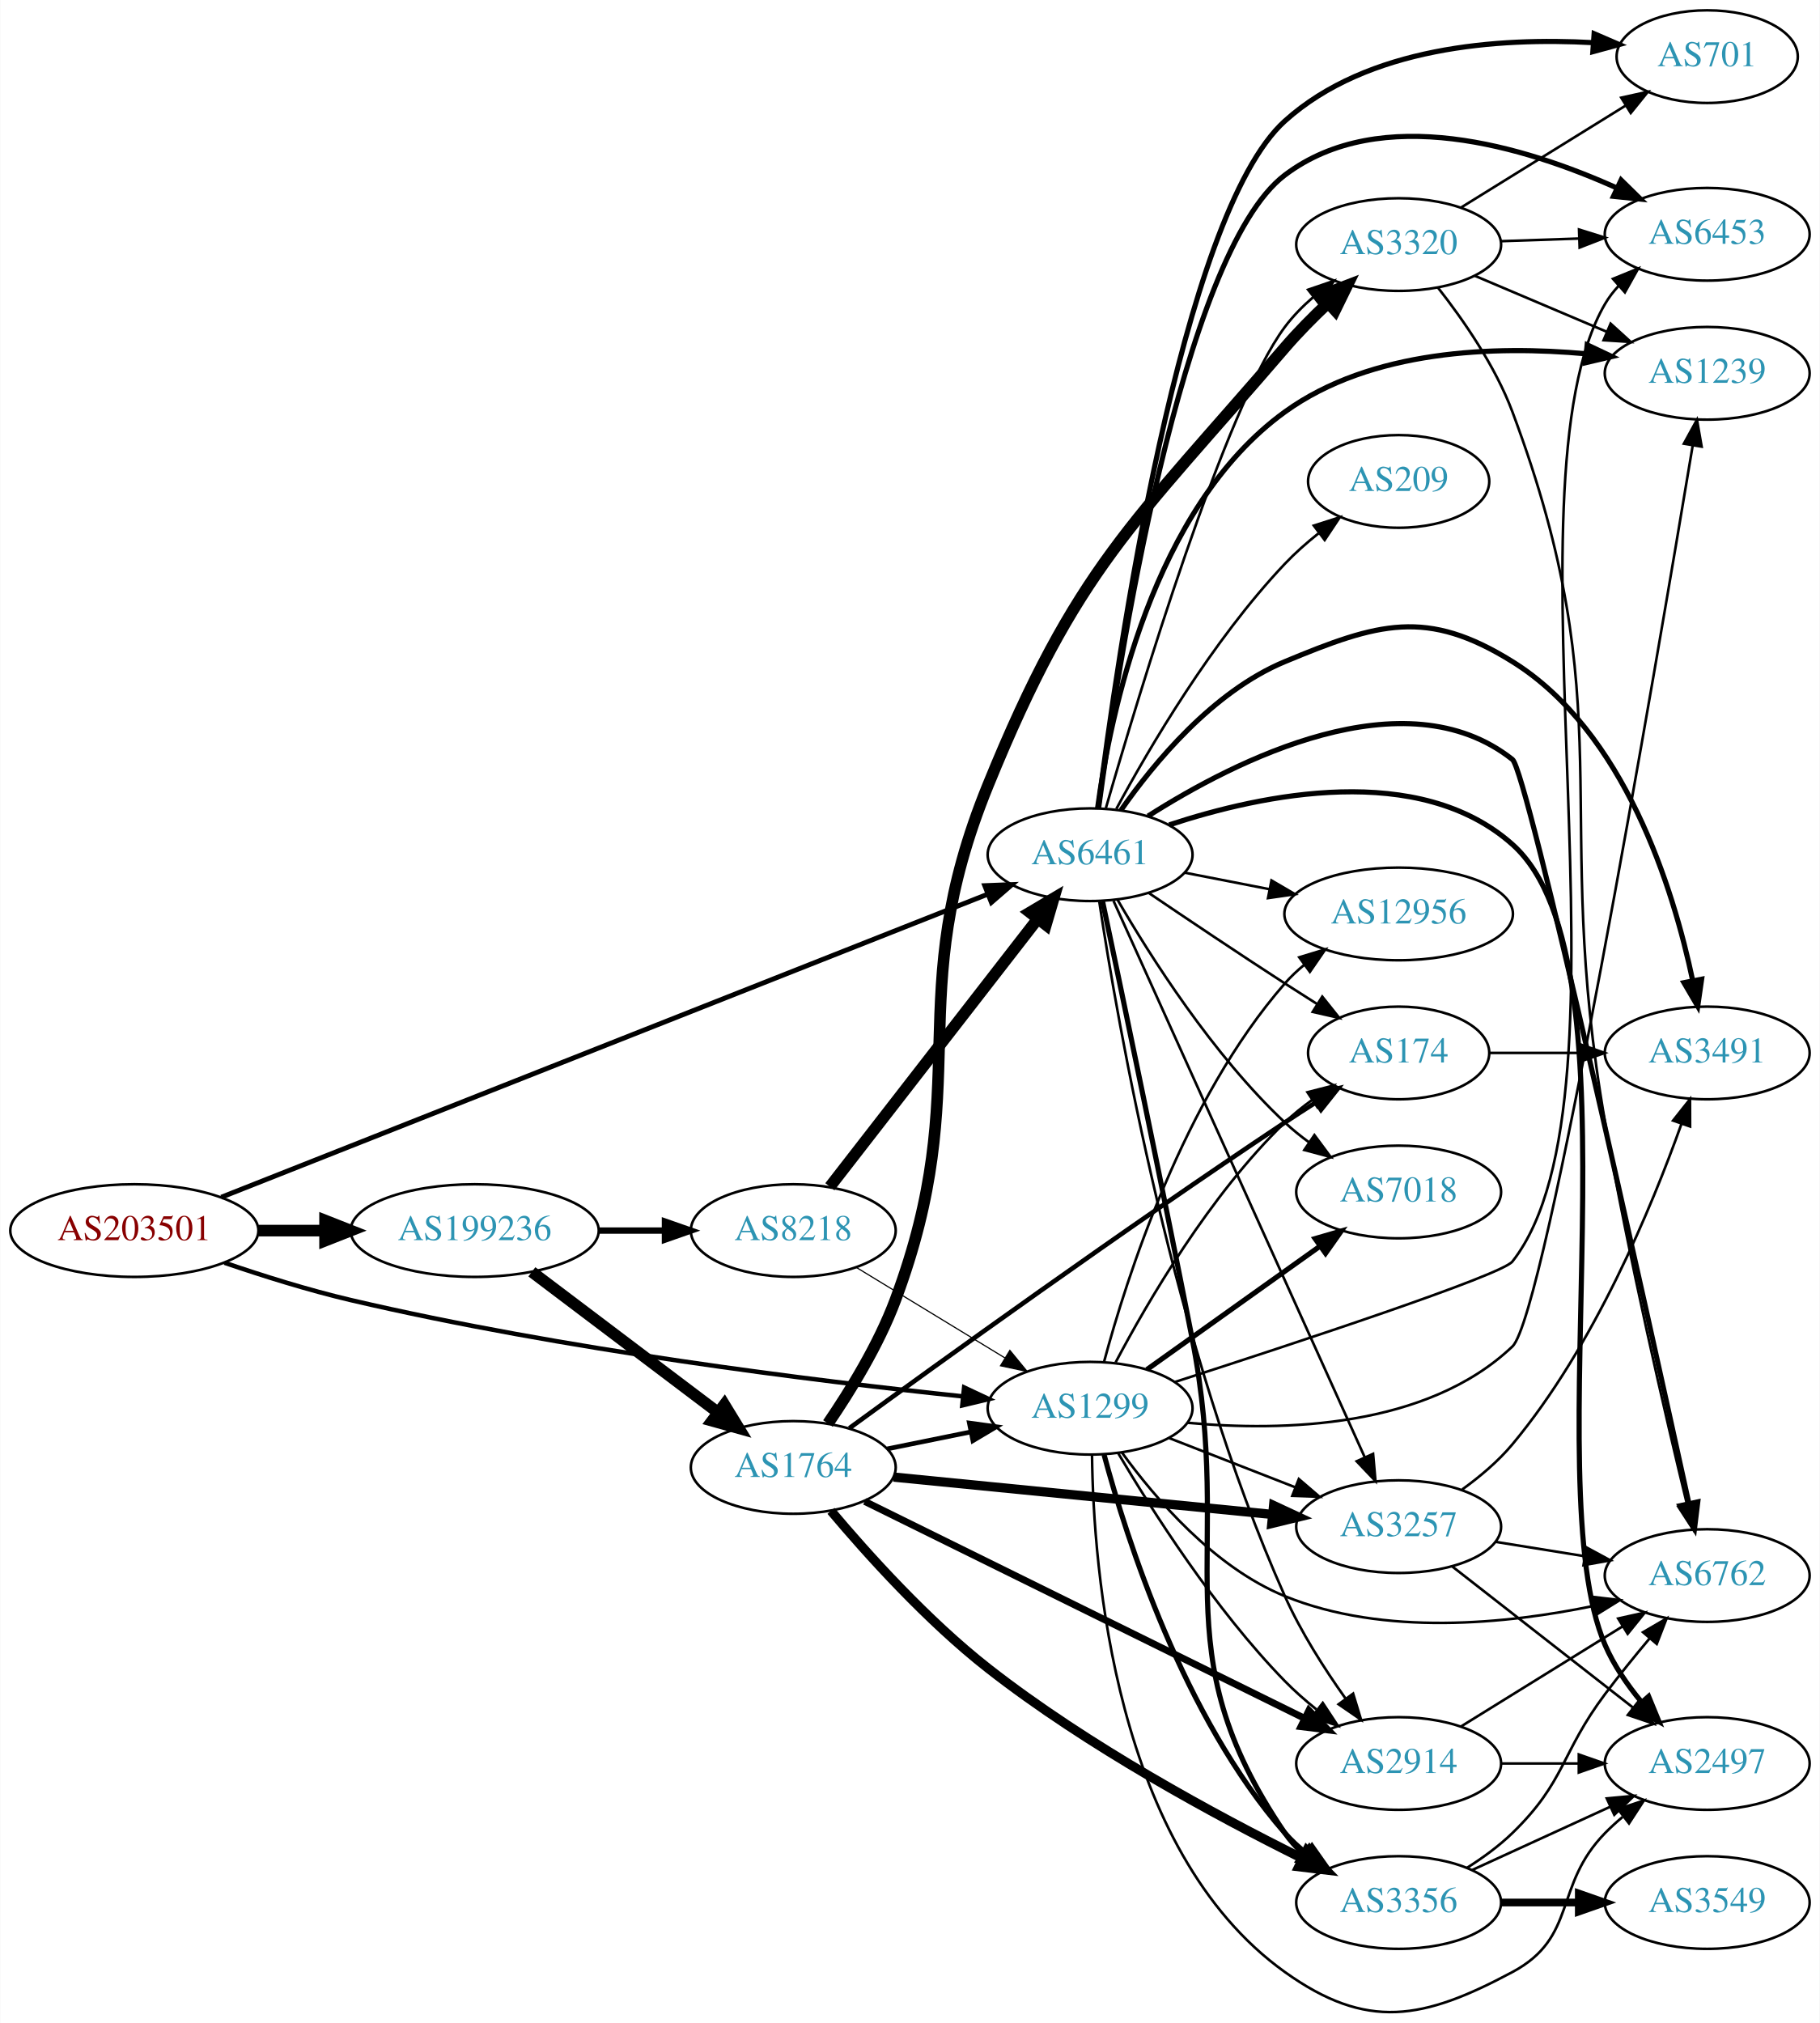
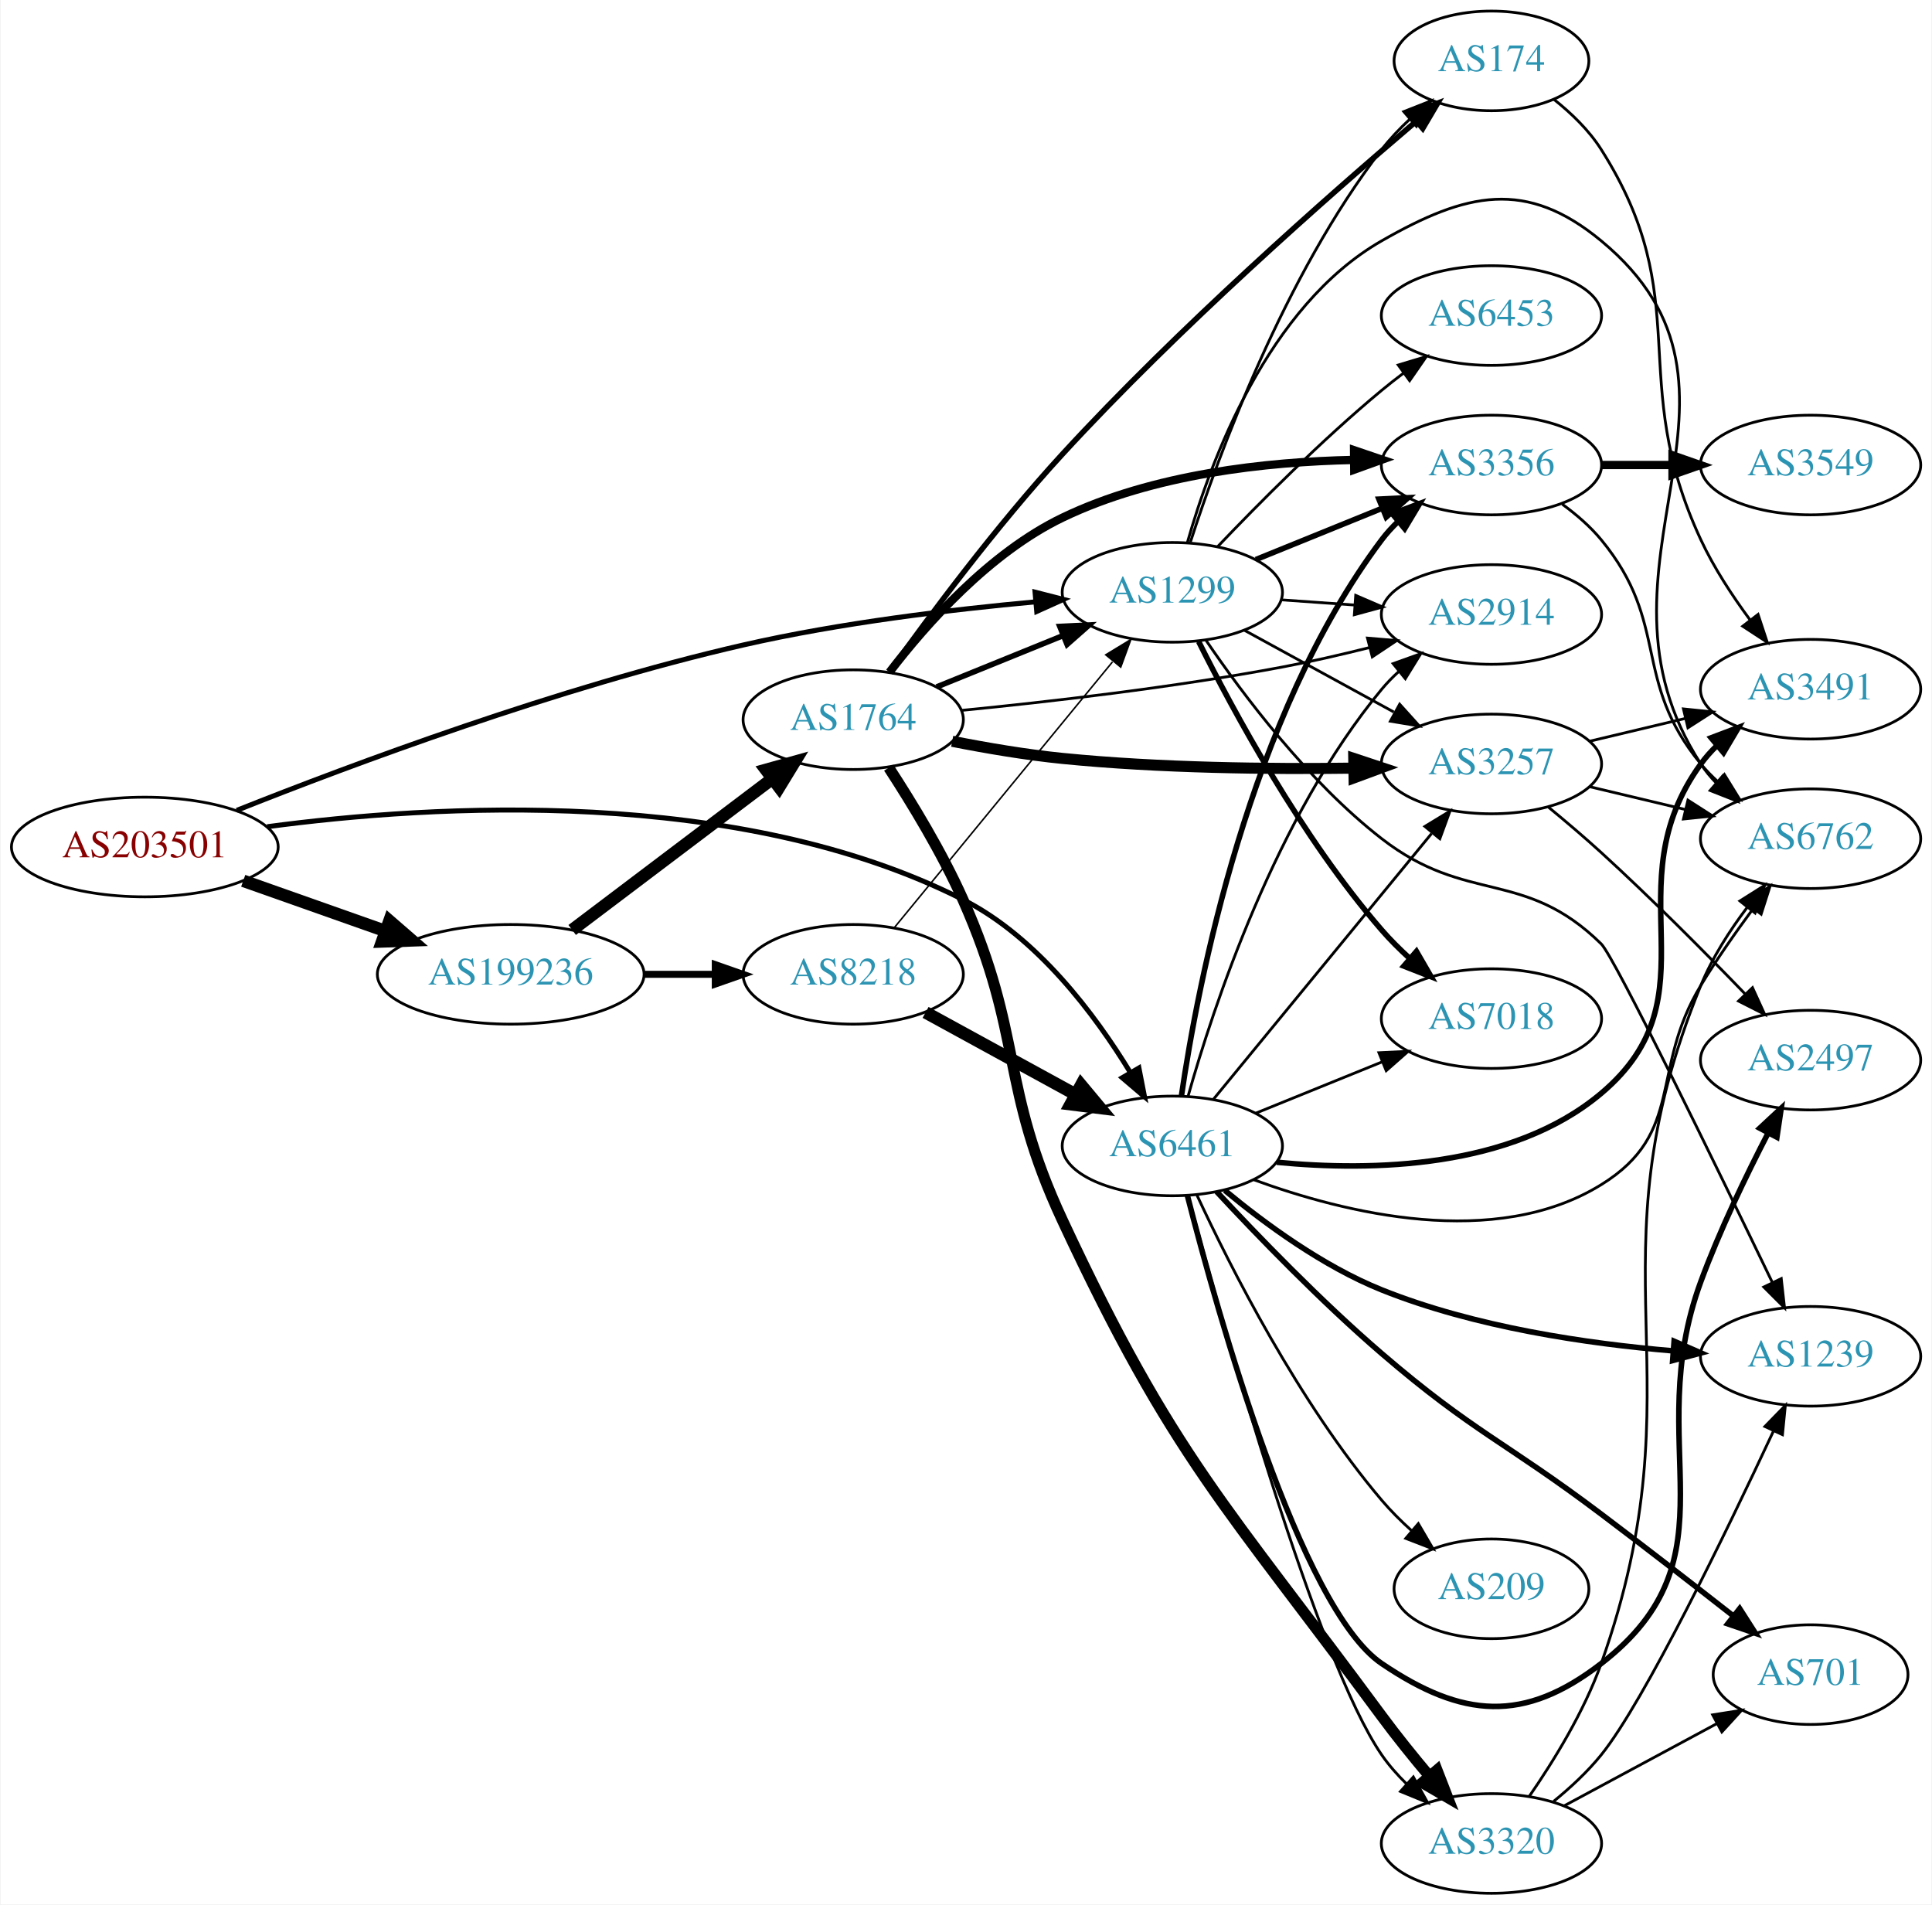
- <svg xmlns="http://www.w3.org/2000/svg" xmlns:xlink="http://www.w3.org/1999/xlink" width="707pt" height="786pt" viewBox="0.00 0.00 706.65 785.80">
-   <g id="graph0" class="graph" transform="scale(1 1) rotate(0) translate(4 781.795)">
-     <polygon fill="white" stroke="none" points="-4,4 -4,-781.795 702.654,-781.795 702.654,4 -4,4" />
+ <svg xmlns="http://www.w3.org/2000/svg" xmlns:xlink="http://www.w3.org/1999/xlink" width="698pt" height="688pt" viewBox="0.00 0.00 697.55 688.00">
+   <g id="graph0" class="graph" transform="scale(1 1) rotate(0) translate(4 684)">
+     <polygon fill="white" stroke="none" points="-4,4 -4,-684 693.555,-684 693.555,4 -4,4" />
    <g id="node1" class="node">
      <g id="a_node1">
        <a xlink:href="/asn/203501" xlink:title="AS203501 ~ Emarsys North America, Inc [AT]">
-           <ellipse fill="#ffffff" stroke="black" cx="48.096" cy="-303.795" rx="48.192" ry="18" />
-           <text text-anchor="middle" x="48.096" y="-300.095" font-family="Times,serif" font-size="14.00" fill="#880000">AS203501</text>
+           <ellipse fill="#ffffff" stroke="black" cx="48.096" cy="-378" rx="48.192" ry="18" />
+           <text text-anchor="middle" x="48.096" y="-374.3" font-family="Times,serif" font-size="14.00" fill="#880000">AS203501</text>
        </a>
      </g>
    </g>
    <g id="node2" class="node">
      <g id="a_node2">
        <a xlink:href="/asn/1299" xlink:title="AS1299 ~ Telia Carrier [EU]">
-           <ellipse fill="#ffffff" stroke="black" cx="419.322" cy="-234.795" rx="39.794" ry="18" />
-           <text text-anchor="middle" x="419.322" y="-231.095" font-family="Times,serif" font-size="14.00" fill="#2c94b3">AS1299</text>
+           <ellipse fill="#ffffff" stroke="black" cx="419.322" cy="-470" rx="39.794" ry="18" />
+           <text text-anchor="middle" x="419.322" y="-466.3" font-family="Times,serif" font-size="14.00" fill="#2c94b3">AS1299</text>
        </a>
      </g>
    </g>
    <g id="edge1" class="edge">
-       <path fill="none" stroke="black" stroke-width="1.742" d="M83.094,-291.315C97.998,-286.219 115.797,-280.633 132.191,-276.795 214.57,-257.511 312.476,-245.416 369.773,-239.402" />
-       <polygon fill="black" stroke="black" stroke-width="1.742" points="370.398,-242.856 379.986,-238.349 369.68,-235.893 370.398,-242.856" />
+       <path fill="none" stroke="black" stroke-width="1.8" d="M81.323,-391.244C122.907,-407.791 197.825,-435.776 264.383,-451 299.288,-458.984 339.464,-463.8 370.018,-466.585" />
+       <polygon fill="black" stroke="black" stroke-width="1.8" points="369.723,-470.072 379.989,-467.453 370.331,-463.099 369.723,-470.072" />
    </g>
    <g id="node3" class="node">
      <g id="a_node3">
        <a xlink:href="/asn/6461" xlink:title="AS6461 ~ Zayo Bandwidth [US]">
-           <ellipse fill="#ffffff" stroke="black" cx="419.322" cy="-449.795" rx="39.794" ry="18" />
-           <text text-anchor="middle" x="419.322" y="-446.095" font-family="Times,serif" font-size="14.00" fill="#2c94b3">AS6461</text>
+           <ellipse fill="#ffffff" stroke="black" cx="419.322" cy="-270" rx="39.794" ry="18" />
+           <text text-anchor="middle" x="419.322" y="-266.3" font-family="Times,serif" font-size="14.00" fill="#2c94b3">AS6461</text>
        </a>
      </g>
    </g>
    <g id="edge2" class="edge">
-       <path fill="none" stroke="black" stroke-width="1.887" d="M81.862,-316.752C150.016,-343.702 306.76,-405.681 379.691,-434.52" />
-       <polygon fill="black" stroke="black" stroke-width="1.887" points="378.405,-437.775 388.992,-438.197 380.979,-431.265 378.405,-437.775" />
+       <path fill="none" stroke="black" stroke-width="1.8" d="M92.312,-385.326C152.284,-393.332 262.518,-400.088 343.676,-359 370.477,-345.432 391.361,-317.521 404.141,-296.552" />
+       <polygon fill="black" stroke="black" stroke-width="1.8" points="407.25,-298.168 409.275,-287.768 401.207,-294.636 407.25,-298.168" />
    </g>
    <g id="node4" class="node">
      <g id="a_node4">
        <a xlink:href="/asn/199236" xlink:title="AS199236 ~ Emarsys eMarketing Systems AG [AT]">
-           <ellipse fill="#ffffff" stroke="black" cx="180.287" cy="-303.795" rx="48.192" ry="18" />
-           <text text-anchor="middle" x="180.287" y="-300.095" font-family="Times,serif" font-size="14.00" fill="#2c94b3">AS199236</text>
+           <ellipse fill="#ffffff" stroke="black" cx="180.287" cy="-332" rx="48.192" ry="18" />
+           <text text-anchor="middle" x="180.287" y="-328.3" font-family="Times,serif" font-size="14.00" fill="#2c94b3">AS199236</text>
        </a>
      </g>
    </g>
    <g id="edge3" class="edge">
-       <path fill="none" stroke="black" stroke-width="4.5" d="M96.466,-303.795C104.736,-303.795 113.42,-303.795 121.924,-303.795" />
-       <polygon fill="black" stroke="black" stroke-width="4.5" points="122.17,-307.733 132.17,-303.795 122.17,-299.858 122.17,-307.733" />
+       <path fill="none" stroke="black" stroke-width="4.5" d="M83.643,-365.794C99.386,-360.231 118.212,-353.579 134.982,-347.654" />
+       <polygon fill="black" stroke="black" stroke-width="4.5" points="136.462,-351.307 144.579,-344.263 133.838,-343.882 136.462,-351.307" />
    </g>
    <g id="node5" class="node">
      <g id="a_node5">
        <a xlink:href="/asn/174" xlink:title="AS174 ~ Cogent Communications [US]">
-           <ellipse fill="#ffffff" stroke="black" cx="539.165" cy="-372.795" rx="35.194" ry="18" />
-           <text text-anchor="middle" x="539.165" y="-369.095" font-family="Times,serif" font-size="14.00" fill="#2c94b3">AS174</text>
+           <ellipse fill="#ffffff" stroke="black" cx="534.615" cy="-662" rx="35.194" ry="18" />
+           <text text-anchor="middle" x="534.615" y="-658.3" font-family="Times,serif" font-size="14.00" fill="#2c94b3">AS174</text>
        </a>
      </g>
    </g>
    <g id="edge4" class="edge">
-       <path fill="none" stroke="black" d="M429.239,-252.615C441.6,-276.046 465.756,-317.542 494.969,-345.795 498.203,-348.923 501.858,-351.874 505.638,-354.595" />
-       <polygon fill="black" stroke="black" points="503.737,-357.534 514,-360.163 507.616,-351.708 503.737,-357.534" />
+       <path fill="none" stroke="black" d="M425.867,-488.218C435.993,-519.486 459.735,-584.401 494.969,-630 497.942,-633.847 501.455,-637.538 505.132,-640.957" />
+       <polygon fill="black" stroke="black" points="502.93,-643.68 512.789,-647.559 507.501,-638.378 502.93,-643.68" />
    </g>
    <g id="node6" class="node">
      <g id="a_node6">
-         <a xlink:href="/asn/2914" xlink:title="AS2914 ~ NTT America, Inc. [US]">
-           <ellipse fill="#ffffff" stroke="black" cx="539.165" cy="-96.795" rx="39.794" ry="18" />
-           <text text-anchor="middle" x="539.165" y="-93.095" font-family="Times,serif" font-size="14.00" fill="#2c94b3">AS2914</text>
+         <a xlink:href="/asn/6762" xlink:title="AS6762 ~ TELECOM ITALIA SPARKLE S.p.A. [IT]">
+           <ellipse fill="#ffffff" stroke="black" cx="649.908" cy="-381" rx="39.794" ry="18" />
+           <text text-anchor="middle" x="649.908" y="-377.3" font-family="Times,serif" font-size="14.00" fill="#2c94b3">AS6762</text>
        </a>
      </g>
    </g>
    <g id="edge5" class="edge">
-       <path fill="none" stroke="black" d="M430.196,-217.38C443.241,-195.271 467.768,-156.658 494.969,-128.795 498.703,-124.97 502.929,-121.254 507.24,-117.791" />
-       <polygon fill="black" stroke="black" points="509.692,-120.323 515.526,-111.479 505.45,-114.754 509.692,-120.323" />
+       <path fill="none" stroke="black" d="M424.752,-487.995C432.984,-517.038 453.68,-573.375 494.969,-597 525.557,-614.502 547.111,-619.467 574.262,-597 640.141,-542.485 563.787,-479.778 610.262,-408 611.847,-405.552 613.739,-403.263 615.822,-401.136" />
+       <polygon fill="black" stroke="black" points="618.191,-403.715 623.472,-394.53 613.616,-398.416 618.191,-403.715" />
    </g>
    <g id="node7" class="node">
      <g id="a_node7">
        <a xlink:href="/asn/3356" xlink:title="AS3356 ~ Level 3 Parent, LLC [US]">
-           <ellipse fill="#ffffff" stroke="black" cx="539.165" cy="-42.795" rx="39.794" ry="18" />
-           <text text-anchor="middle" x="539.165" y="-39.095" font-family="Times,serif" font-size="14.00" fill="#2c94b3">AS3356</text>
+           <ellipse fill="#ffffff" stroke="black" cx="534.615" cy="-516" rx="39.794" ry="18" />
+           <text text-anchor="middle" x="534.615" y="-512.3" font-family="Times,serif" font-size="14.00" fill="#2c94b3">AS3356</text>
        </a>
      </g>
    </g>
    <g id="edge6" class="edge">
-       <path fill="none" stroke="black" stroke-width="2" d="M424.739,-216.773C433.459,-184.236 455.542,-114.884 494.969,-69.795 497.443,-66.966 500.286,-64.332 503.308,-61.906" />
-       <polygon fill="black" stroke="black" stroke-width="2" points="505.494,-64.645 511.591,-55.981 501.421,-58.952 505.494,-64.645" />
+       <path fill="none" stroke="black" stroke-width="2" d="M449.498,-481.846C463.374,-487.48 480.151,-494.292 495.06,-500.346" />
+       <polygon fill="black" stroke="black" stroke-width="2" points="493.956,-503.675 504.538,-504.194 496.59,-497.189 493.956,-503.675" />
    </g>
    <g id="node8" class="node">
      <g id="a_node8">
-         <a xlink:href="/asn/12956" xlink:title="AS12956 ~ TELXIUS [ES]">
-           <ellipse fill="#ffffff" stroke="black" cx="539.165" cy="-426.795" rx="44.393" ry="18" />
-           <text text-anchor="middle" x="539.165" y="-423.095" font-family="Times,serif" font-size="14.00" fill="#2c94b3">AS12956</text>
+         <a xlink:href="/asn/2914" xlink:title="AS2914 ~ NTT America, Inc. [US]">
+           <ellipse fill="#ffffff" stroke="black" cx="534.615" cy="-462" rx="39.794" ry="18" />
+           <text text-anchor="middle" x="534.615" y="-458.3" font-family="Times,serif" font-size="14.00" fill="#2c94b3">AS2914</text>
        </a>
      </g>
    </g>
    <g id="edge7" class="edge">
-       <path fill="none" stroke="black" d="M424.739,-252.818C433.459,-285.355 455.542,-354.707 494.969,-399.795 497.25,-402.404 499.845,-404.847 502.605,-407.114" />
-       <polygon fill="black" stroke="black" points="500.553,-409.95 510.692,-413.026 504.684,-404.299 500.553,-409.95" />
+       <path fill="none" stroke="black" d="M458.678,-467.292C467.168,-466.692 476.271,-466.049 485.105,-465.425" />
+       <polygon fill="black" stroke="black" points="485.57,-468.901 495.299,-464.706 485.077,-461.919 485.57,-468.901" />
    </g>
    <g id="node9" class="node">
      <g id="a_node9">
-         <a xlink:href="/asn/7018" xlink:title="AS7018 ~ AT&amp;T Services, Inc. [US]">
-           <ellipse fill="#ffffff" stroke="black" cx="539.165" cy="-318.795" rx="39.794" ry="18" />
-           <text text-anchor="middle" x="539.165" y="-315.095" font-family="Times,serif" font-size="14.00" fill="#2c94b3">AS7018</text>
+         <a xlink:href="/asn/6453" xlink:title="AS6453 ~ TATA COMMUNICATIONS (AMERICA) INC [US]">
+           <ellipse fill="#ffffff" stroke="black" cx="534.615" cy="-570" rx="39.794" ry="18" />
+           <text text-anchor="middle" x="534.615" y="-566.3" font-family="Times,serif" font-size="14.00" fill="#2c94b3">AS6453</text>
        </a>
      </g>
    </g>
    <g id="edge8" class="edge">
-       <path fill="none" stroke="black" stroke-width="2" d="M441.39,-249.813C460.126,-263.168 487.717,-282.835 508.65,-297.757" />
-       <polygon fill="black" stroke="black" stroke-width="2" points="506.708,-300.67 516.882,-303.625 510.771,-294.97 506.708,-300.67" />
+       <path fill="none" stroke="black" d="M435.628,-486.455C450.24,-501.796 473.197,-524.956 494.969,-543 497.49,-545.089 500.166,-547.184 502.888,-549.233" />
+       <polygon fill="black" stroke="black" points="500.934,-552.139 511.081,-555.187 505.049,-546.477 500.934,-552.139" />
    </g>
    <g id="node10" class="node">
      <g id="a_node10">
        <a xlink:href="/asn/3257" xlink:title="AS3257 ~ GTT [DE]">
-           <ellipse fill="#ffffff" stroke="black" cx="539.165" cy="-188.795" rx="39.794" ry="18" />
-           <text text-anchor="middle" x="539.165" y="-185.095" font-family="Times,serif" font-size="14.00" fill="#2c94b3">AS3257</text>
+           <ellipse fill="#ffffff" stroke="black" cx="534.615" cy="-408" rx="39.794" ry="18" />
+           <text text-anchor="middle" x="534.615" y="-404.3" font-family="Times,serif" font-size="14.00" fill="#2c94b3">AS3257</text>
        </a>
      </g>
    </g>
    <g id="edge9" class="edge">
-       <path fill="none" stroke="black" d="M450.059,-223.188C464.853,-217.413 482.93,-210.356 498.852,-204.141" />
-       <polygon fill="black" stroke="black" points="500.395,-207.296 508.438,-200.399 497.85,-200.775 500.395,-207.296" />
+       <path fill="none" stroke="black" d="M445.466,-456.24C461.307,-447.571 481.967,-436.265 499.304,-426.777" />
+       <polygon fill="black" stroke="black" points="501.45,-429.592 508.542,-421.721 498.09,-423.452 501.45,-429.592" />
    </g>
    <g id="node11" class="node">
      <g id="a_node11">
        <a xlink:href="/asn/1239" xlink:title="AS1239 ~ Sprint [US]">
-           <ellipse fill="#ffffff" stroke="black" cx="659.007" cy="-636.795" rx="39.794" ry="18" />
-           <text text-anchor="middle" x="659.007" y="-633.095" font-family="Times,serif" font-size="14.00" fill="#2c94b3">AS1239</text>
+           <ellipse fill="#ffffff" stroke="black" cx="649.908" cy="-194" rx="39.794" ry="18" />
+           <text text-anchor="middle" x="649.908" y="-190.3" font-family="Times,serif" font-size="14.00" fill="#2c94b3">AS1239</text>
        </a>
      </g>
    </g>
    <g id="edge10" class="edge">
-       <path fill="none" stroke="black" d="M457.235,-229.134C494.119,-225.726 550.005,-227.029 583.361,-258.795 596.223,-271.044 639.133,-523.211 653.372,-608.721" />
-       <polygon fill="black" stroke="black" points="649.945,-609.455 655.037,-618.746 656.851,-608.308 649.945,-609.455" />
+       <path fill="none" stroke="black" d="M431.468,-452.695C444.702,-433.229 468.361,-401.646 494.969,-381 525.844,-357.043 546.387,-370.39 574.262,-343 579.048,-338.297 616.11,-262.138 636.147,-220.575" />
+       <polygon fill="black" stroke="black" points="639.311,-222.071 640.496,-211.543 633.004,-219.034 639.311,-222.071" />
    </g>
    <g id="node12" class="node">
      <g id="a_node12">
-         <a xlink:href="/asn/6453" xlink:title="AS6453 ~ TATA COMMUNICATIONS (AMERICA) INC [US]">
-           <ellipse fill="#ffffff" stroke="black" cx="659.007" cy="-690.795" rx="39.794" ry="18" />
-           <text text-anchor="middle" x="659.007" y="-687.095" font-family="Times,serif" font-size="14.00" fill="#2c94b3">AS6453</text>
+         <a xlink:href="/asn/7018" xlink:title="AS7018 ~ AT&amp;T Services, Inc. [US]">
+           <ellipse fill="#ffffff" stroke="black" cx="534.615" cy="-316" rx="39.794" ry="18" />
+           <text text-anchor="middle" x="534.615" y="-312.3" font-family="Times,serif" font-size="14.00" fill="#2c94b3">AS7018</text>
        </a>
      </g>
    </g>
    <g id="edge11" class="edge">
-       <path fill="none" stroke="black" d="M452.26,-244.985C498.521,-259.883 579.149,-286.429 583.361,-291.795 634.64,-357.127 577.466,-592.083 619.361,-663.795 620.832,-666.313 622.642,-668.653 624.668,-670.816" />
-       <polygon fill="black" stroke="black" points="622.402,-673.484 632.211,-677.487 627.039,-668.24 622.402,-673.484" />
-     </g>
-     <g id="node13" class="node">
-       <g id="a_node13">
-         <a xlink:href="/asn/2497" xlink:title="AS2497 ~ Internet Initiative Japan Inc. [JP]">
-           <ellipse fill="#ffffff" stroke="black" cx="659.007" cy="-96.795" rx="39.794" ry="18" />
-           <text text-anchor="middle" x="659.007" y="-93.095" font-family="Times,serif" font-size="14.00" fill="#2c94b3">AS2497</text>
-         </a>
-       </g>
-     </g>
-     <g id="edge12" class="edge">
-       <path fill="none" stroke="black" d="M420.069,-216.624C420.574,-173.152 428.657,-63.251 494.969,-15.795 526.916,7.068 548.724,2.742 583.361,-15.795 608.792,-29.406 599.189,-49.178 619.361,-69.795 621.454,-71.934 623.737,-74.013 626.114,-76.005" />
-       <polygon fill="black" stroke="black" points="624.357,-79.07 634.413,-82.406 628.632,-73.527 624.357,-79.07" />
+       <path fill="none" stroke="black" stroke-width="2" d="M428.826,-452.226C441.24,-427.334 466.02,-381.399 494.969,-348 498.003,-344.499 501.445,-341.071 504.994,-337.838" />
+       <polygon fill="black" stroke="black" stroke-width="2" points="507.514,-340.288 512.818,-331.116 502.952,-334.978 507.514,-340.288" />
+     </g>
+     <g id="edge22" class="edge">
+       <path fill="none" stroke="black" d="M448.792,-257.772C481.599,-245.734 535.911,-232.298 574.262,-256 604.696,-274.809 591.658,-297.44 610.262,-328 615.947,-337.338 622.802,-347.126 629.152,-355.713" />
+       <polygon fill="black" stroke="black" points="626.459,-357.955 635.27,-363.838 632.051,-353.744 626.459,-357.955" />
+     </g>
+     <g id="edge14" class="edge">
+       <path fill="none" stroke="black" stroke-width="2" d="M422.631,-288.234C428.47,-328.216 446.928,-425.111 494.969,-489 496.721,-491.33 498.734,-493.535 500.902,-495.604" />
+       <polygon fill="black" stroke="black" stroke-width="2" points="498.783,-498.395 508.709,-502.1 503.26,-493.014 498.783,-498.395" />
+     </g>
+     <g id="edge16" class="edge">
+       <path fill="none" stroke="black" d="M424.968,-287.827C434.055,-320.051 456.709,-388.918 494.969,-435 496.831,-437.243 498.924,-439.385 501.147,-441.41" />
+       <polygon fill="black" stroke="black" points="499.086,-444.246 509.058,-447.824 503.494,-438.808 499.086,-444.246" />
+     </g>
+     <g id="edge19" class="edge">
+       <path fill="none" stroke="black" d="M434.214,-286.922C453.92,-310.924 490.128,-355.029 512.98,-382.864" />
+       <polygon fill="black" stroke="black" points="510.559,-385.432 519.61,-390.94 515.97,-380.99 510.559,-385.432" />
+     </g>
+     <g id="edge21" class="edge">
+       <path fill="none" stroke="black" stroke-width="2" d="M438.266,-253.959C452.59,-242.077 473.715,-226.528 494.969,-218 528.574,-204.517 569.127,-198.572 600.173,-195.969" />
+       <polygon fill="black" stroke="black" stroke-width="2" points="600.603,-199.447 610.314,-195.208 600.08,-192.466 600.603,-199.447" />
+     </g>
+     <g id="edge24" class="edge">
+       <path fill="none" stroke="black" d="M449.498,-281.846C463.374,-287.48 480.151,-294.292 495.06,-300.346" />
+       <polygon fill="black" stroke="black" points="493.956,-303.675 504.538,-304.194 496.59,-297.189 493.956,-303.675" />
    </g>
    <g id="node14" class="node">
      <g id="a_node14">
-         <a xlink:href="/asn/6762" xlink:title="AS6762 ~ TELECOM ITALIA SPARKLE S.p.A. [IT]">
-           <ellipse fill="#ffffff" stroke="black" cx="659.007" cy="-169.795" rx="39.794" ry="18" />
-           <text text-anchor="middle" x="659.007" y="-166.095" font-family="Times,serif" font-size="14.00" fill="#2c94b3">AS6762</text>
-         </a>
-       </g>
-     </g>
-     <g id="edge13" class="edge">
-       <path fill="none" stroke="black" d="M431.649,-217.636C444.549,-199.821 467.441,-173.018 494.969,-161.795 533.377,-146.137 581.159,-150.997 615.042,-158.033" />
-       <polygon fill="black" stroke="black" points="614.564,-161.512 625.085,-160.266 616.083,-154.679 614.564,-161.512" />
-     </g>
-     <g id="edge19" class="edge">
-       <path fill="none" stroke="black" d="M442.086,-434.954C456.912,-424.909 477.029,-411.406 494.969,-399.795 499.024,-397.171 503.316,-394.437 507.558,-391.759" />
-       <polygon fill="black" stroke="black" points="509.494,-394.677 516.105,-386.398 505.774,-388.747 509.494,-394.677" />
+         <a xlink:href="/asn/3491" xlink:title="AS3491 ~ PCCW Global, Inc. [US]">
+           <ellipse fill="#ffffff" stroke="black" cx="649.908" cy="-435" rx="39.794" ry="18" />
+           <text text-anchor="middle" x="649.908" y="-431.3" font-family="Times,serif" font-size="14.00" fill="#2c94b3">AS3491</text>
+         </a>
+       </g>
+     </g>
+     <g id="edge15" class="edge">
+       <path fill="none" stroke="black" stroke-width="2" d="M457.073,-264.108C491.352,-260.791 541.924,-261.767 574.262,-289 616.527,-324.593 577.825,-363.266 610.262,-408 611.973,-410.361 613.957,-412.587 616.104,-414.671" />
+       <polygon fill="black" stroke="black" stroke-width="2" points="613.965,-417.445 623.873,-421.195 618.466,-412.084 613.965,-417.445" />
+     </g>
+     <g id="node15" class="node">
+       <g id="a_node15">
+         <a xlink:href="/asn/701" xlink:title="AS701 ~ UUNET [US]">
+           <ellipse fill="#ffffff" stroke="black" cx="649.908" cy="-79" rx="35.194" ry="18" />
+           <text text-anchor="middle" x="649.908" y="-75.3" font-family="Times,serif" font-size="14.00" fill="#2c94b3">AS701</text>
+         </a>
+       </g>
    </g>
    <g id="edge17" class="edge">
-       <path fill="none" stroke="black" d="M422.888,-431.57C429.896,-384.997 451.785,-258.476 494.969,-161.795 501.178,-147.895 510.257,-133.675 518.492,-122.094" />
-       <polygon fill="black" stroke="black" points="521.48,-123.937 524.563,-113.801 515.832,-119.803 521.48,-123.937" />
-     </g>
-     <g id="edge18" class="edge">
-       <path fill="none" stroke="black" stroke-width="2" d="M424.158,-431.668C431.224,-398.159 446.696,-324.245 458.969,-261.795 475.71,-176.604 446.036,-141.512 494.969,-69.795 496.913,-66.946 499.267,-64.339 501.861,-61.965" />
-       <polygon fill="black" stroke="black" stroke-width="2" points="504.413,-64.417 510.194,-55.539 500.138,-58.874 504.413,-64.417" />
-     </g>
-     <g id="edge28" class="edge">
-       <path fill="none" stroke="black" d="M455.999,-442.832C466.372,-440.808 477.89,-438.56 488.94,-436.403" />
-       <polygon fill="black" stroke="black" points="489.765,-439.808 498.91,-434.457 488.424,-432.938 489.765,-439.808" />
-     </g>
-     <g id="edge30" class="edge">
-       <path fill="none" stroke="black" d="M429.931,-432.383C442.696,-410.347 466.926,-372.101 494.969,-345.795 497.861,-343.082 501.066,-340.491 504.384,-338.062" />
-       <polygon fill="black" stroke="black" points="506.445,-340.894 512.756,-332.383 502.515,-335.101 506.445,-340.894" />
-     </g>
-     <g id="edge24" class="edge">
-       <path fill="none" stroke="black" d="M428.422,-431.856C448.738,-386.861 501.947,-269.011 526.022,-215.689" />
-       <polygon fill="black" stroke="black" points="529.239,-217.07 530.164,-206.515 522.859,-214.189 529.239,-217.07" />
-     </g>
-     <g id="edge27" class="edge">
-       <path fill="none" stroke="black" stroke-width="2" d="M422.221,-467.822C427.069,-503.849 443.417,-584.481 494.969,-621.795 528.5,-646.066 576.64,-647.578 611.919,-644.37" />
-       <polygon fill="black" stroke="black" stroke-width="2" points="612.391,-647.84 621.964,-643.299 611.649,-640.879 612.391,-647.84" />
-     </g>
-     <g id="edge25" class="edge">
-       <path fill="none" stroke="black" stroke-width="2" d="M422.611,-467.812C429.936,-522.276 454.703,-683.336 494.969,-713.795 532.22,-741.974 588.339,-724.811 624.065,-708.708" />
-       <polygon fill="black" stroke="black" stroke-width="2" points="625.564,-711.87 633.126,-704.449 622.587,-705.535 625.564,-711.87" />
-     </g>
-     <g id="edge21" class="edge">
-       <path fill="none" stroke="black" stroke-width="2" d="M450.035,-461.373C486.255,-473.324 547.105,-486.097 583.361,-453.795 635.308,-407.515 591.821,-206.685 619.361,-142.795 622.729,-134.983 627.873,-127.479 633.321,-120.881" />
-       <polygon fill="black" stroke="black" stroke-width="2" points="636.25,-122.853 640.272,-113.051 631.016,-118.206 636.25,-122.853" />
-     </g>
-     <g id="edge20" class="edge">
-       <path fill="none" stroke="black" stroke-width="2" d="M441.822,-464.797C475.584,-486.331 541.492,-519.95 583.361,-486.795 589.142,-482.217 635.101,-274.454 651.893,-197.81" />
-       <polygon fill="black" stroke="black" stroke-width="2" points="655.343,-198.417 654.061,-187.9 648.504,-196.921 655.343,-198.417" />
+       <path fill="none" stroke="black" stroke-width="2" d="M435.362,-253.457C449.971,-237.743 473.089,-213.793 494.969,-195 528.091,-166.551 539.398,-163.286 574.262,-137 590.255,-124.941 607.965,-111.198 622.12,-100.117" />
+       <polygon fill="black" stroke="black" stroke-width="2" points="624.295,-102.859 630.003,-93.933 619.975,-97.351 624.295,-102.859" />
    </g>
    <g id="node16" class="node">
      <g id="a_node16">
        <a xlink:href="/asn/209" xlink:title="AS209 ~ CenturyLink Communications, LLC [US]">
-           <ellipse fill="#ffffff" stroke="black" cx="539.165" cy="-594.795" rx="35.194" ry="18" />
-           <text text-anchor="middle" x="539.165" y="-591.095" font-family="Times,serif" font-size="14.00" fill="#2c94b3">AS209</text>
-         </a>
-       </g>
-     </g>
-     <g id="edge22" class="edge">
-       <path fill="none" stroke="black" d="M429.513,-467.605C442.177,-491.09 466.667,-532.929 494.969,-562.795 498.901,-566.945 503.424,-570.94 508.03,-574.618" />
-       <polygon fill="black" stroke="black" points="506.211,-577.631 516.302,-580.86 510.428,-572.043 506.211,-577.631" />
+           <ellipse fill="#ffffff" stroke="black" cx="534.615" cy="-110" rx="35.194" ry="18" />
+           <text text-anchor="middle" x="534.615" y="-106.3" font-family="Times,serif" font-size="14.00" fill="#2c94b3">AS209</text>
+         </a>
+       </g>
+     </g>
+     <g id="edge18" class="edge">
+       <path fill="none" stroke="black" d="M428.232,-252.19C440.278,-226.246 465.012,-177.309 494.969,-142 498.181,-138.214 501.879,-134.527 505.687,-131.084" />
+       <polygon fill="black" stroke="black" points="508.19,-133.549 513.537,-124.402 503.653,-128.218 508.19,-133.549" />
    </g>
    <g id="node17" class="node">
      <g id="a_node17">
-         <a xlink:href="/asn/701" xlink:title="AS701 ~ UUNET [US]">
-           <ellipse fill="#ffffff" stroke="black" cx="659.007" cy="-759.795" rx="35.194" ry="18" />
-           <text text-anchor="middle" x="659.007" y="-756.095" font-family="Times,serif" font-size="14.00" fill="#2c94b3">AS701</text>
-         </a>
-       </g>
-     </g>
-     <g id="edge23" class="edge">
-       <path fill="none" stroke="black" stroke-width="2" d="M422.508,-468.13C429.698,-525.247 454.501,-698.332 494.969,-734.795 527.111,-763.757 578.102,-767.241 614.498,-765.233" />
-       <polygon fill="black" stroke="black" stroke-width="2" points="615.092,-768.7 624.818,-764.497 614.594,-761.717 615.092,-768.7" />
+         <a xlink:href="/asn/2497" xlink:title="AS2497 ~ Internet Initiative Japan Inc. [JP]">
+           <ellipse fill="#ffffff" stroke="black" cx="649.908" cy="-301" rx="39.794" ry="18" />
+           <text text-anchor="middle" x="649.908" y="-297.3" font-family="Times,serif" font-size="14.00" fill="#2c94b3">AS2497</text>
+         </a>
+       </g>
+     </g>
+     <g id="edge20" class="edge">
+       <path fill="none" stroke="black" stroke-width="2" d="M424.738,-252.149C435.722,-209.348 465.523,-102.951 494.969,-83 524.144,-63.232 546.374,-61.454 574.262,-83 624.421,-121.753 588.372,-161.514 610.262,-221 617.055,-239.461 626.671,-259.382 634.611,-274.728" />
+       <polygon fill="black" stroke="black" stroke-width="2" points="631.545,-276.417 639.298,-283.637 637.74,-273.157 631.545,-276.417" />
    </g>
    <g id="node18" class="node">
      <g id="a_node18">
-         <a xlink:href="/asn/3491" xlink:title="AS3491 ~ PCCW Global, Inc. [US]">
-           <ellipse fill="#ffffff" stroke="black" cx="659.007" cy="-372.795" rx="39.794" ry="18" />
-           <text text-anchor="middle" x="659.007" y="-369.095" font-family="Times,serif" font-size="14.00" fill="#2c94b3">AS3491</text>
-         </a>
-       </g>
-     </g>
-     <g id="edge26" class="edge">
-       <path fill="none" stroke="black" stroke-width="2" d="M431.303,-467.079C444.059,-485.369 466.978,-513.162 494.969,-524.795 531.246,-539.872 550.017,-545.568 583.361,-524.795 626.967,-497.63 645.823,-436.725 653.4,-400.801" />
-       <polygon fill="black" stroke="black" stroke-width="2" points="656.842,-401.435 655.327,-390.949 649.972,-400.091 656.842,-401.435" />
+         <a xlink:href="/asn/3320" xlink:title="AS3320 ~ DTAG [DE]">
+           <ellipse fill="#ffffff" stroke="black" cx="534.615" cy="-18" rx="39.794" ry="18" />
+           <text text-anchor="middle" x="534.615" y="-14.3" font-family="Times,serif" font-size="14.00" fill="#2c94b3">AS3320</text>
+         </a>
+       </g>
+     </g>
+     <g id="edge23" class="edge">
+       <path fill="none" stroke="black" d="M425.056,-252.017C437.428,-205.819 471.404,-84.213 494.969,-50 497.54,-46.267 500.662,-42.73 504.006,-39.463" />
+       <polygon fill="black" stroke="black" points="506.391,-42.026 511.55,-32.771 501.746,-36.789 506.391,-42.026" />
    </g>
    <g id="node19" class="node">
      <g id="a_node19">
-         <a xlink:href="/asn/3320" xlink:title="AS3320 ~ DTAG [DE]">
-           <ellipse fill="#ffffff" stroke="black" cx="539.165" cy="-686.795" rx="39.794" ry="18" />
-           <text text-anchor="middle" x="539.165" y="-683.095" font-family="Times,serif" font-size="14.00" fill="#2c94b3">AS3320</text>
-         </a>
-       </g>
-     </g>
-     <g id="edge29" class="edge">
-       <path fill="none" stroke="black" d="M425.45,-467.902C438.179,-512.041 471.86,-623.835 494.969,-654.795 498.099,-658.988 501.929,-662.88 506.004,-666.4" />
-       <polygon fill="black" stroke="black" points="503.993,-669.271 514.019,-672.695 508.316,-663.766 503.993,-669.271" />
+         <a xlink:href="/asn/8218" xlink:title="AS8218 ~ legacy Neotelecoms [FR]">
+           <ellipse fill="#ffffff" stroke="black" cx="304.029" cy="-332" rx="39.794" ry="18" />
+           <text text-anchor="middle" x="304.029" y="-328.3" font-family="Times,serif" font-size="14.00" fill="#2c94b3">AS8218</text>
+         </a>
+       </g>
+     </g>
+     <g id="edge25" class="edge">
+       <path fill="none" stroke="black" stroke-width="2.531" d="M228.705,-332C237.058,-332 245.768,-332 254.161,-332" />
+       <polygon fill="black" stroke="black" stroke-width="2.531" points="254.196,-335.5 264.196,-332 254.196,-328.5 254.196,-335.5" />
    </g>
    <g id="node20" class="node">
      <g id="a_node20">
        <a xlink:href="/asn/1764" xlink:title="AS1764 ~ NEXTLAYER-AS [AT]">
-           <ellipse fill="#ffffff" stroke="black" cx="304.029" cy="-211.795" rx="39.794" ry="18" />
-           <text text-anchor="middle" x="304.029" y="-208.095" font-family="Times,serif" font-size="14.00" fill="#2c94b3">AS1764</text>
-         </a>
-       </g>
+           <ellipse fill="#ffffff" stroke="black" cx="304.029" cy="-424" rx="39.794" ry="18" />
+           <text text-anchor="middle" x="304.029" y="-420.3" font-family="Times,serif" font-size="14.00" fill="#2c94b3">AS1764</text>
+         </a>
+       </g>
+     </g>
+     <g id="edge26" class="edge">
+       <path fill="none" stroke="black" stroke-width="4.5" d="M202.493,-348.025C222.548,-363.181 252.779,-386.026 274.852,-402.707" />
+       <polygon fill="black" stroke="black" stroke-width="4.5" points="272.523,-405.882 282.875,-408.769 277.271,-399.599 272.523,-405.882" />
+     </g>
+     <g id="edge35" class="edge">
+       <path fill="none" stroke="black" d="M557.193,-648.085C563.506,-643.069 569.881,-636.918 574.262,-630 608.869,-575.36 582.973,-547.638 610.262,-489 614.932,-478.966 621.534,-468.864 627.962,-460.155" />
+       <polygon fill="black" stroke="black" points="630.937,-462.028 634.255,-451.966 625.386,-457.763 630.937,-462.028" />
+     </g>
+     <g id="edge13" class="edge">
+       <path fill="none" stroke="black" d="M560.196,-501.844C565.29,-498.128 570.304,-493.799 574.262,-489 599.326,-458.606 585.197,-438.394 610.262,-408 612.117,-405.75 614.204,-403.604 616.423,-401.576" />
+       <polygon fill="black" stroke="black" points="618.771,-404.177 624.327,-395.156 614.358,-398.744 618.771,-404.177" />
+     </g>
+     <g id="node13" class="node">
+       <g id="a_node13">
+         <a xlink:href="/asn/3549" xlink:title="AS3549 ~ Level 3 Parent, LLC [US]">
+           <ellipse fill="#ffffff" stroke="black" cx="649.908" cy="-516" rx="39.794" ry="18" />
+           <text text-anchor="middle" x="649.908" y="-512.3" font-family="Times,serif" font-size="14.00" fill="#2c94b3">AS3549</text>
+         </a>
+       </g>
+     </g>
+     <g id="edge12" class="edge">
+       <path fill="none" stroke="black" stroke-width="3" d="M574.287,-516C582.491,-516 591.255,-516 599.787,-516" />
+       <polygon fill="black" stroke="black" stroke-width="3" points="600.026,-519.5 610.026,-516 600.026,-512.5 600.026,-519.5" />
+     </g>
+     <g id="edge37" class="edge">
+       <path fill="none" stroke="black" d="M570.223,-399.752C581.094,-397.162 593.248,-394.265 604.691,-391.538" />
+       <polygon fill="black" stroke="black" points="605.597,-394.92 614.513,-389.197 603.974,-388.111 605.597,-394.92" />
+     </g>
+     <g id="edge38" class="edge">
+       <path fill="none" stroke="black" d="M570.223,-416.248C581.094,-418.838 593.248,-421.735 604.691,-424.462" />
+       <polygon fill="black" stroke="black" points="603.974,-427.889 614.513,-426.803 605.597,-421.08 603.974,-427.889" />
+     </g>
+     <g id="edge36" class="edge">
+       <path fill="none" stroke="black" d="M555.19,-392.406C561.396,-387.3 568.213,-381.519 574.262,-376 592.289,-359.55 611.708,-339.977 626.219,-324.951" />
+       <polygon fill="black" stroke="black" points="628.925,-327.186 633.327,-317.549 623.876,-322.338 628.925,-327.186" />
+     </g>
+     <g id="edge40" class="edge">
+       <path fill="none" stroke="black" d="M548.255,-35.005C556.974,-47.609 568.068,-65.555 574.262,-83 611.084,-186.715 568.626,-226.121 610.262,-328 614.333,-337.962 620.665,-347.791 627.033,-356.228" />
+       <polygon fill="black" stroke="black" points="624.37,-358.503 633.332,-364.154 629.851,-354.148 624.37,-358.503" />
+     </g>
+     <g id="edge41" class="edge">
+       <path fill="none" stroke="black" d="M557.082,-33.218C563.102,-38.131 569.34,-43.898 574.262,-50 589.896,-69.384 619.559,-130.721 636.403,-166.787" />
+       <polygon fill="black" stroke="black" points="633.404,-168.639 640.791,-176.234 639.752,-165.69 633.404,-168.639" />
+     </g>
+     <g id="edge39" class="edge">
+       <path fill="none" stroke="black" d="M560.759,-31.538C577.08,-40.325 598.516,-51.867 616.163,-61.369" />
+       <polygon fill="black" stroke="black" points="614.534,-64.467 624.999,-66.126 617.853,-58.304 614.534,-64.467" />
+     </g>
+     <g id="edge28" class="edge">
+       <path fill="none" stroke="black" stroke-width="0.562" d="M318.921,-348.922C338.627,-372.924 374.835,-417.029 397.687,-444.864" />
+       <polygon fill="black" stroke="black" stroke-width="0.562" points="395.266,-447.432 404.317,-452.94 400.677,-442.99 395.266,-447.432" />
+     </g>
+     <g id="edge27" class="edge">
+       <path fill="none" stroke="black" stroke-width="4.5" d="M330.173,-318.24C346.014,-309.571 366.674,-298.265 384.011,-288.777" />
+       <polygon fill="black" stroke="black" stroke-width="4.5" points="386.367,-291.976 393.249,-283.721 382.587,-285.068 386.367,-291.976" />
+     </g>
+     <g id="edge34" class="edge">
+       <path fill="none" stroke="black" stroke-width="2" d="M334.205,-435.846C348.081,-441.48 364.858,-448.292 379.767,-454.346" />
+       <polygon fill="black" stroke="black" stroke-width="2" points="378.663,-457.675 389.245,-458.194 381.297,-451.189 378.663,-457.675" />
+     </g>
+     <g id="edge29" class="edge">
+       <path fill="none" stroke="black" stroke-width="2" d="M317.171,-441.329C331.32,-461.098 355.816,-494.043 379.676,-520 421.462,-565.46 475.552,-613.096 507.233,-640.015" />
+       <polygon fill="black" stroke="black" stroke-width="2" points="505.268,-642.936 515.165,-646.719 509.787,-637.59 505.268,-642.936" />
    </g>
    <g id="edge31" class="edge">
-       <path fill="none" stroke="black" stroke-width="4.5" d="M202.493,-287.77C222.548,-272.614 252.779,-249.77 274.852,-233.089" />
-       <polygon fill="black" stroke="black" stroke-width="4.5" points="277.271,-236.196 282.875,-227.026 272.523,-229.914 277.271,-236.196" />
-     </g>
-     <g id="node21" class="node">
-       <g id="a_node21">
-         <a xlink:href="/asn/8218" xlink:title="AS8218 ~ legacy Neotelecoms [FR]">
-           <ellipse fill="#ffffff" stroke="black" cx="304.029" cy="-303.795" rx="39.794" ry="18" />
-           <text text-anchor="middle" x="304.029" y="-300.095" font-family="Times,serif" font-size="14.00" fill="#2c94b3">AS8218</text>
-         </a>
-       </g>
+       <path fill="none" stroke="black" stroke-width="3" d="M317.129,-441.149C330.352,-458.416 353.216,-484.266 379.676,-497 412.377,-512.737 453.309,-517.17 484.744,-517.84" />
+       <polygon fill="black" stroke="black" stroke-width="3" points="484.983,-521.343 495.015,-517.934 485.047,-514.343 484.983,-521.343" />
+     </g>
+     <g id="edge30" class="edge">
+       <path fill="none" stroke="black" d="M343.194,-427.356C374.471,-430.43 419.802,-435.629 458.969,-443 469.22,-444.929 480.154,-447.447 490.403,-450.015" />
+       <polygon fill="black" stroke="black" points="489.816,-453.478 500.373,-452.58 491.561,-446.699 489.816,-453.478" />
    </g>
    <g id="edge32" class="edge">
-       <path fill="none" stroke="black" stroke-width="2.475" d="M228.705,-303.795C237.058,-303.795 245.768,-303.795 254.161,-303.795" />
-       <polygon fill="black" stroke="black" stroke-width="2.475" points="254.196,-307.295 264.196,-303.795 254.196,-300.295 254.196,-307.295" />
-     </g>
-     <g id="edge46" class="edge">
-       <path fill="none" stroke="black" d="M574.567,-372.795C585.391,-372.795 597.558,-372.795 609.185,-372.795" />
-       <polygon fill="black" stroke="black" points="609.216,-376.295 619.216,-372.795 609.216,-369.295 609.216,-376.295" />
-     </g>
-     <g id="edge42" class="edge">
-       <path fill="none" stroke="black" d="M579.078,-96.795C588.631,-96.795 598.981,-96.795 608.943,-96.795" />
-       <polygon fill="black" stroke="black" points="609.136,-100.295 619.136,-96.795 609.136,-93.296 609.136,-100.295" />
-     </g>
-     <g id="edge41" class="edge">
-       <path fill="none" stroke="black" d="M563.447,-111.218C581.362,-122.316 606.32,-137.776 626.096,-150.027" />
-       <polygon fill="black" stroke="black" points="624.43,-153.112 634.774,-155.403 628.116,-147.161 624.43,-153.112" />
-     </g>
-     <g id="edge16" class="edge">
-       <path fill="none" stroke="black" d="M567.794,-55.456C583.751,-62.768 604.021,-72.057 621.304,-79.976" />
-       <polygon fill="black" stroke="black" points="620.003,-83.23 630.552,-84.214 622.919,-76.866 620.003,-83.23" />
-     </g>
-     <g id="edge15" class="edge">
-       <path fill="none" stroke="black" d="M565.694,-56.258C571.857,-60.157 578.158,-64.743 583.361,-69.795 604.054,-89.89 602.057,-100.718 619.361,-123.795 624.758,-130.993 630.905,-138.562 636.684,-145.436" />
-       <polygon fill="black" stroke="black" points="634.083,-147.779 643.232,-153.121 639.411,-143.239 634.083,-147.779" />
-     </g>
-     <g id="node15" class="node">
-       <g id="a_node15">
-         <a xlink:href="/asn/3549" xlink:title="AS3549 ~ Level 3 Parent, LLC [US]">
-           <ellipse fill="#ffffff" stroke="black" cx="659.007" cy="-42.795" rx="39.794" ry="18" />
-           <text text-anchor="middle" x="659.007" y="-39.095" font-family="Times,serif" font-size="14.00" fill="#2c94b3">AS3549</text>
-         </a>
-       </g>
-     </g>
-     <g id="edge14" class="edge">
-       <path fill="none" stroke="black" stroke-width="3" d="M579.078,-42.795C588.631,-42.795 598.981,-42.795 608.943,-42.795" />
-       <polygon fill="black" stroke="black" stroke-width="3" points="609.136,-46.295 619.136,-42.795 609.136,-39.295 609.136,-46.295" />
-     </g>
-     <g id="edge43" class="edge">
-       <path fill="none" stroke="black" d="M559.889,-173.397C579.093,-158.404 608.464,-135.474 630.068,-118.608" />
-       <polygon fill="black" stroke="black" points="632.49,-121.157 638.219,-112.244 628.183,-115.639 632.49,-121.157" />
-     </g>
-     <g id="edge45" class="edge">
-       <path fill="none" stroke="black" d="M576.805,-182.888C587.779,-181.118 599.962,-179.154 611.483,-177.297" />
-       <polygon fill="black" stroke="black" points="612.075,-180.746 621.39,-175.699 610.96,-173.836 612.075,-180.746" />
-     </g>
-     <g id="edge44" class="edge">
-       <path fill="none" stroke="black" d="M563.866,-203.247C570.738,-208.212 577.863,-214.2 583.361,-220.795 615.124,-258.902 637.445,-312.811 648.972,-345.135" />
-       <polygon fill="black" stroke="black" points="645.749,-346.524 652.334,-354.825 652.363,-344.23 645.749,-346.524" />
-     </g>
-     <g id="edge49" class="edge">
-       <path fill="none" stroke="black" d="M568.691,-674.692C584.066,-668.169 603.242,-660.032 619.88,-652.973" />
-       <polygon fill="black" stroke="black" points="621.497,-656.089 629.335,-648.961 618.763,-649.645 621.497,-656.089" />
-     </g>
-     <g id="edge47" class="edge">
-       <path fill="none" stroke="black" d="M578.751,-688.105C588.518,-688.437 599.134,-688.797 609.328,-689.143" />
-       <polygon fill="black" stroke="black" points="609.222,-692.641 619.335,-689.483 609.459,-685.645 609.222,-692.641" />
-     </g>
-     <g id="edge50" class="edge">
-       <path fill="none" stroke="black" d="M554.43,-670.062C564.241,-657.589 576.665,-639.688 583.361,-621.795 626.722,-505.938 598.075,-467.656 619.361,-345.795 628.581,-293.012 642.763,-232.073 651.141,-197.521" />
-       <polygon fill="black" stroke="black" points="654.571,-198.228 653.542,-187.683 647.77,-196.567 654.571,-198.228" />
-     </g>
-     <g id="edge48" class="edge">
-       <path fill="none" stroke="black" d="M563.447,-701.218C581.711,-712.532 607.295,-728.38 627.246,-740.739" />
-       <polygon fill="black" stroke="black" points="625.625,-743.853 635.97,-746.144 629.312,-737.902 625.625,-743.853" />
-     </g>
-     <g id="edge35" class="edge">
-       <path fill="none" stroke="black" stroke-width="1.8" d="M340.565,-219.01C350.794,-221.086 362.094,-223.38 372.837,-225.561" />
-       <polygon fill="black" stroke="black" stroke-width="1.8" points="372.416,-229.047 382.913,-227.607 373.809,-222.187 372.416,-229.047" />
+       <path fill="none" stroke="black" stroke-width="4" d="M339.787,-416.194C352.295,-413.728 366.555,-411.306 379.676,-410 414.649,-406.519 454.31,-406.087 484.615,-406.489" />
+       <polygon fill="black" stroke="black" stroke-width="4" points="484.864,-409.994 494.921,-406.663 484.981,-402.995 484.864,-409.994" />
    </g>
    <g id="edge33" class="edge">
-       <path fill="none" stroke="black" stroke-width="1.8" d="M325.844,-227.054C360.512,-252.338 432.452,-304.251 494.969,-345.795 498.801,-348.342 502.86,-350.969 506.895,-353.538" />
-       <polygon fill="black" stroke="black" stroke-width="1.8" points="505.267,-356.649 515.594,-359.017 508.998,-350.726 505.267,-356.649" />
-     </g>
-     <g id="edge37" class="edge">
-       <path fill="none" stroke="black" stroke-width="2.7" d="M331.773,-198.603C373.846,-177.85 455.529,-137.557 502.536,-114.37" />
-       <polygon fill="black" stroke="black" stroke-width="2.7" points="504.313,-117.396 511.733,-109.833 501.217,-111.118 504.313,-117.396" />
-     </g>
-     <g id="edge36" class="edge">
-       <path fill="none" stroke="black" stroke-width="3.6" d="M318.686,-194.916C332.808,-178.131 356.063,-152.284 379.676,-133.795 418.329,-103.53 468.154,-76.607 501.527,-60.042" />
-       <polygon fill="black" stroke="black" stroke-width="3.6" points="503.464,-62.991 510.902,-55.446 500.382,-56.705 503.464,-62.991" />
-     </g>
-     <g id="edge34" class="edge">
-       <path fill="none" stroke="black" stroke-width="3.6" d="M343.006,-208.049C383.141,-204.089 446.544,-197.834 490.127,-193.535" />
-       <polygon fill="black" stroke="black" stroke-width="3.6" points="490.597,-197.005 500.205,-192.54 489.91,-190.039 490.597,-197.005" />
-     </g>
-     <g id="edge38" class="edge">
-       <path fill="none" stroke="black" stroke-width="4.5" d="M317.5,-228.862C326.136,-241.496 337.202,-259.453 343.676,-276.795 375.26,-361.41 345.588,-393.158 379.676,-476.795 414.132,-561.336 435.47,-577.555 494.969,-646.795 500.006,-652.658 505.837,-658.547 511.553,-663.936" />
-       <polygon fill="black" stroke="black" stroke-width="4.5" points="509.155,-667.079 519.191,-670.925 514.471,-661.269 509.155,-667.079" />
-     </g>
-     <g id="edge39" class="edge">
-       <path fill="none" stroke="black" stroke-width="0.45" d="M328.504,-289.499C345.213,-279.322 367.869,-265.524 386.245,-254.332" />
-       <polygon fill="black" stroke="black" stroke-width="0.45" points="388.158,-257.265 394.878,-249.074 384.517,-251.286 388.158,-257.265" />
-     </g>
-     <g id="edge40" class="edge">
-       <path fill="none" stroke="black" stroke-width="4.5" d="M318.247,-320.829C338.116,-346.434 375.8,-394.998 398.829,-424.674" />
-       <polygon fill="black" stroke="black" stroke-width="4.5" points="395.947,-427.384 405.189,-432.87 402.169,-422.556 395.947,-427.384" />
+       <path fill="none" stroke="black" stroke-width="4" d="M316.863,-406.673C325.191,-393.913 336.15,-375.913 343.676,-359 365.622,-309.681 356.851,-291.918 379.676,-243 419.688,-157.246 438.8,-140.157 494.969,-64 500.309,-56.76 506.437,-49.177 512.217,-42.304" />
+       <polygon fill="black" stroke="black" stroke-width="4" points="514.942,-44.502 518.773,-34.625 509.618,-39.957 514.942,-44.502" />
    </g>
  </g>
</svg>
